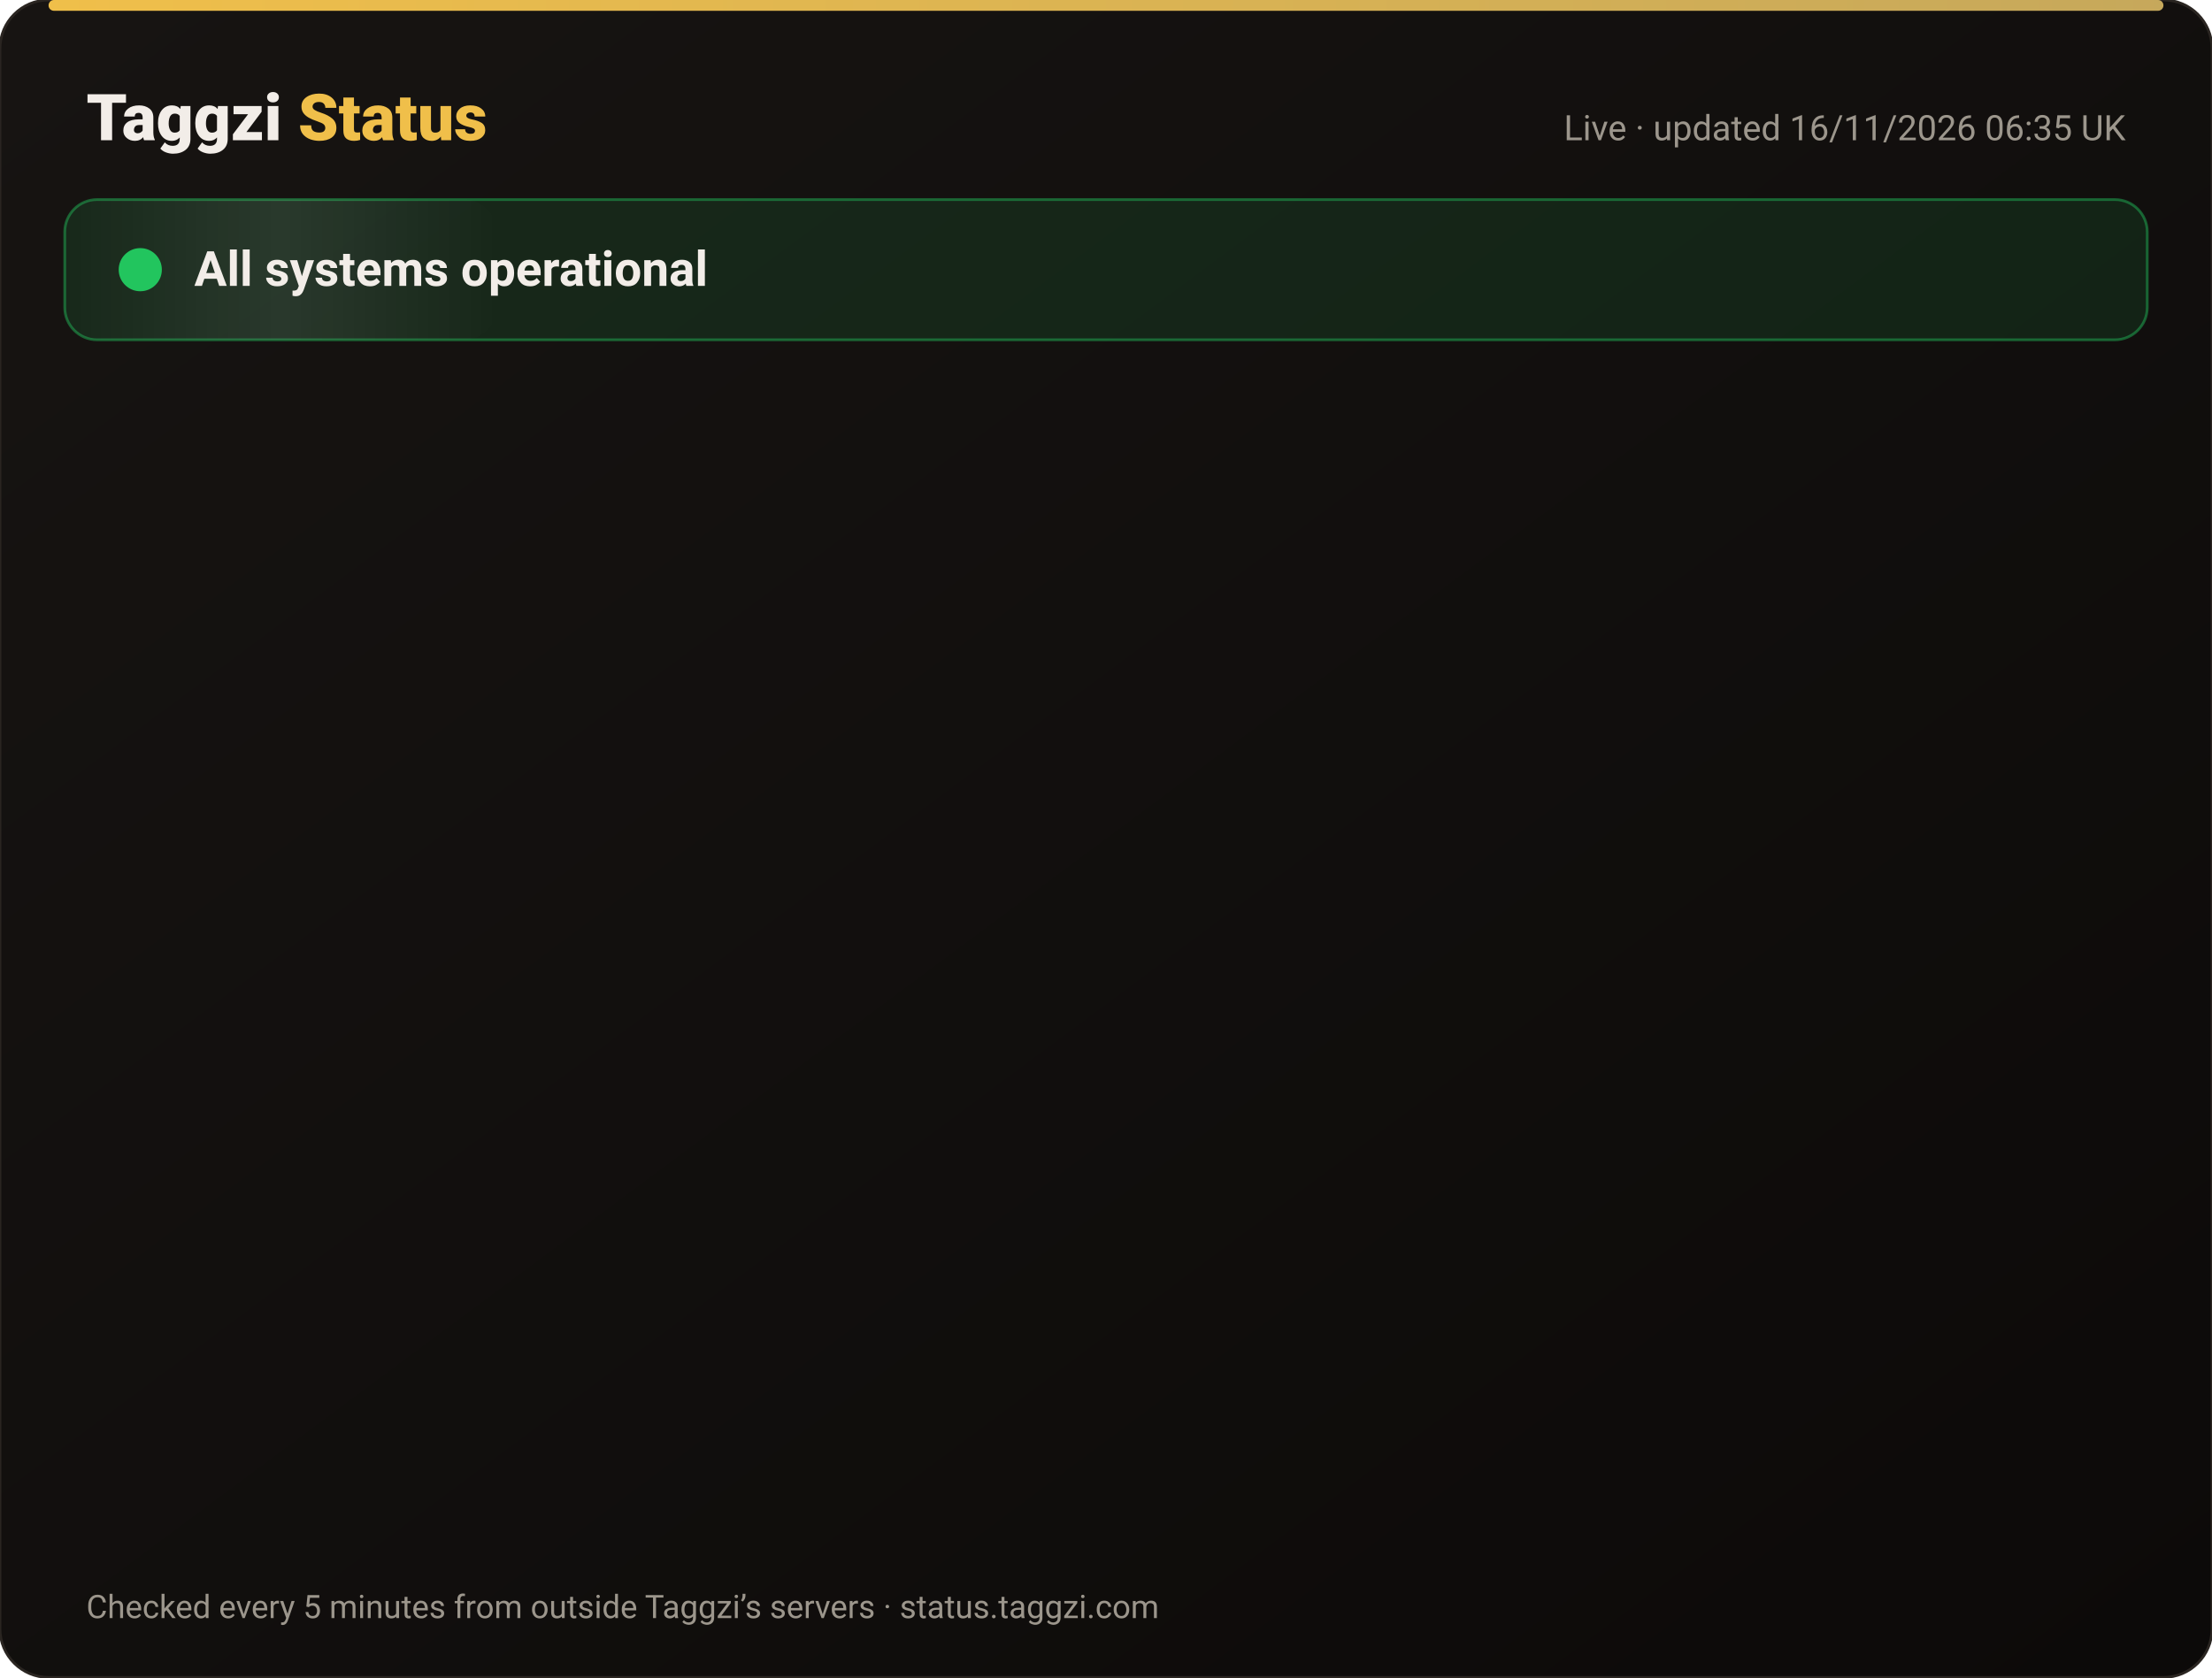
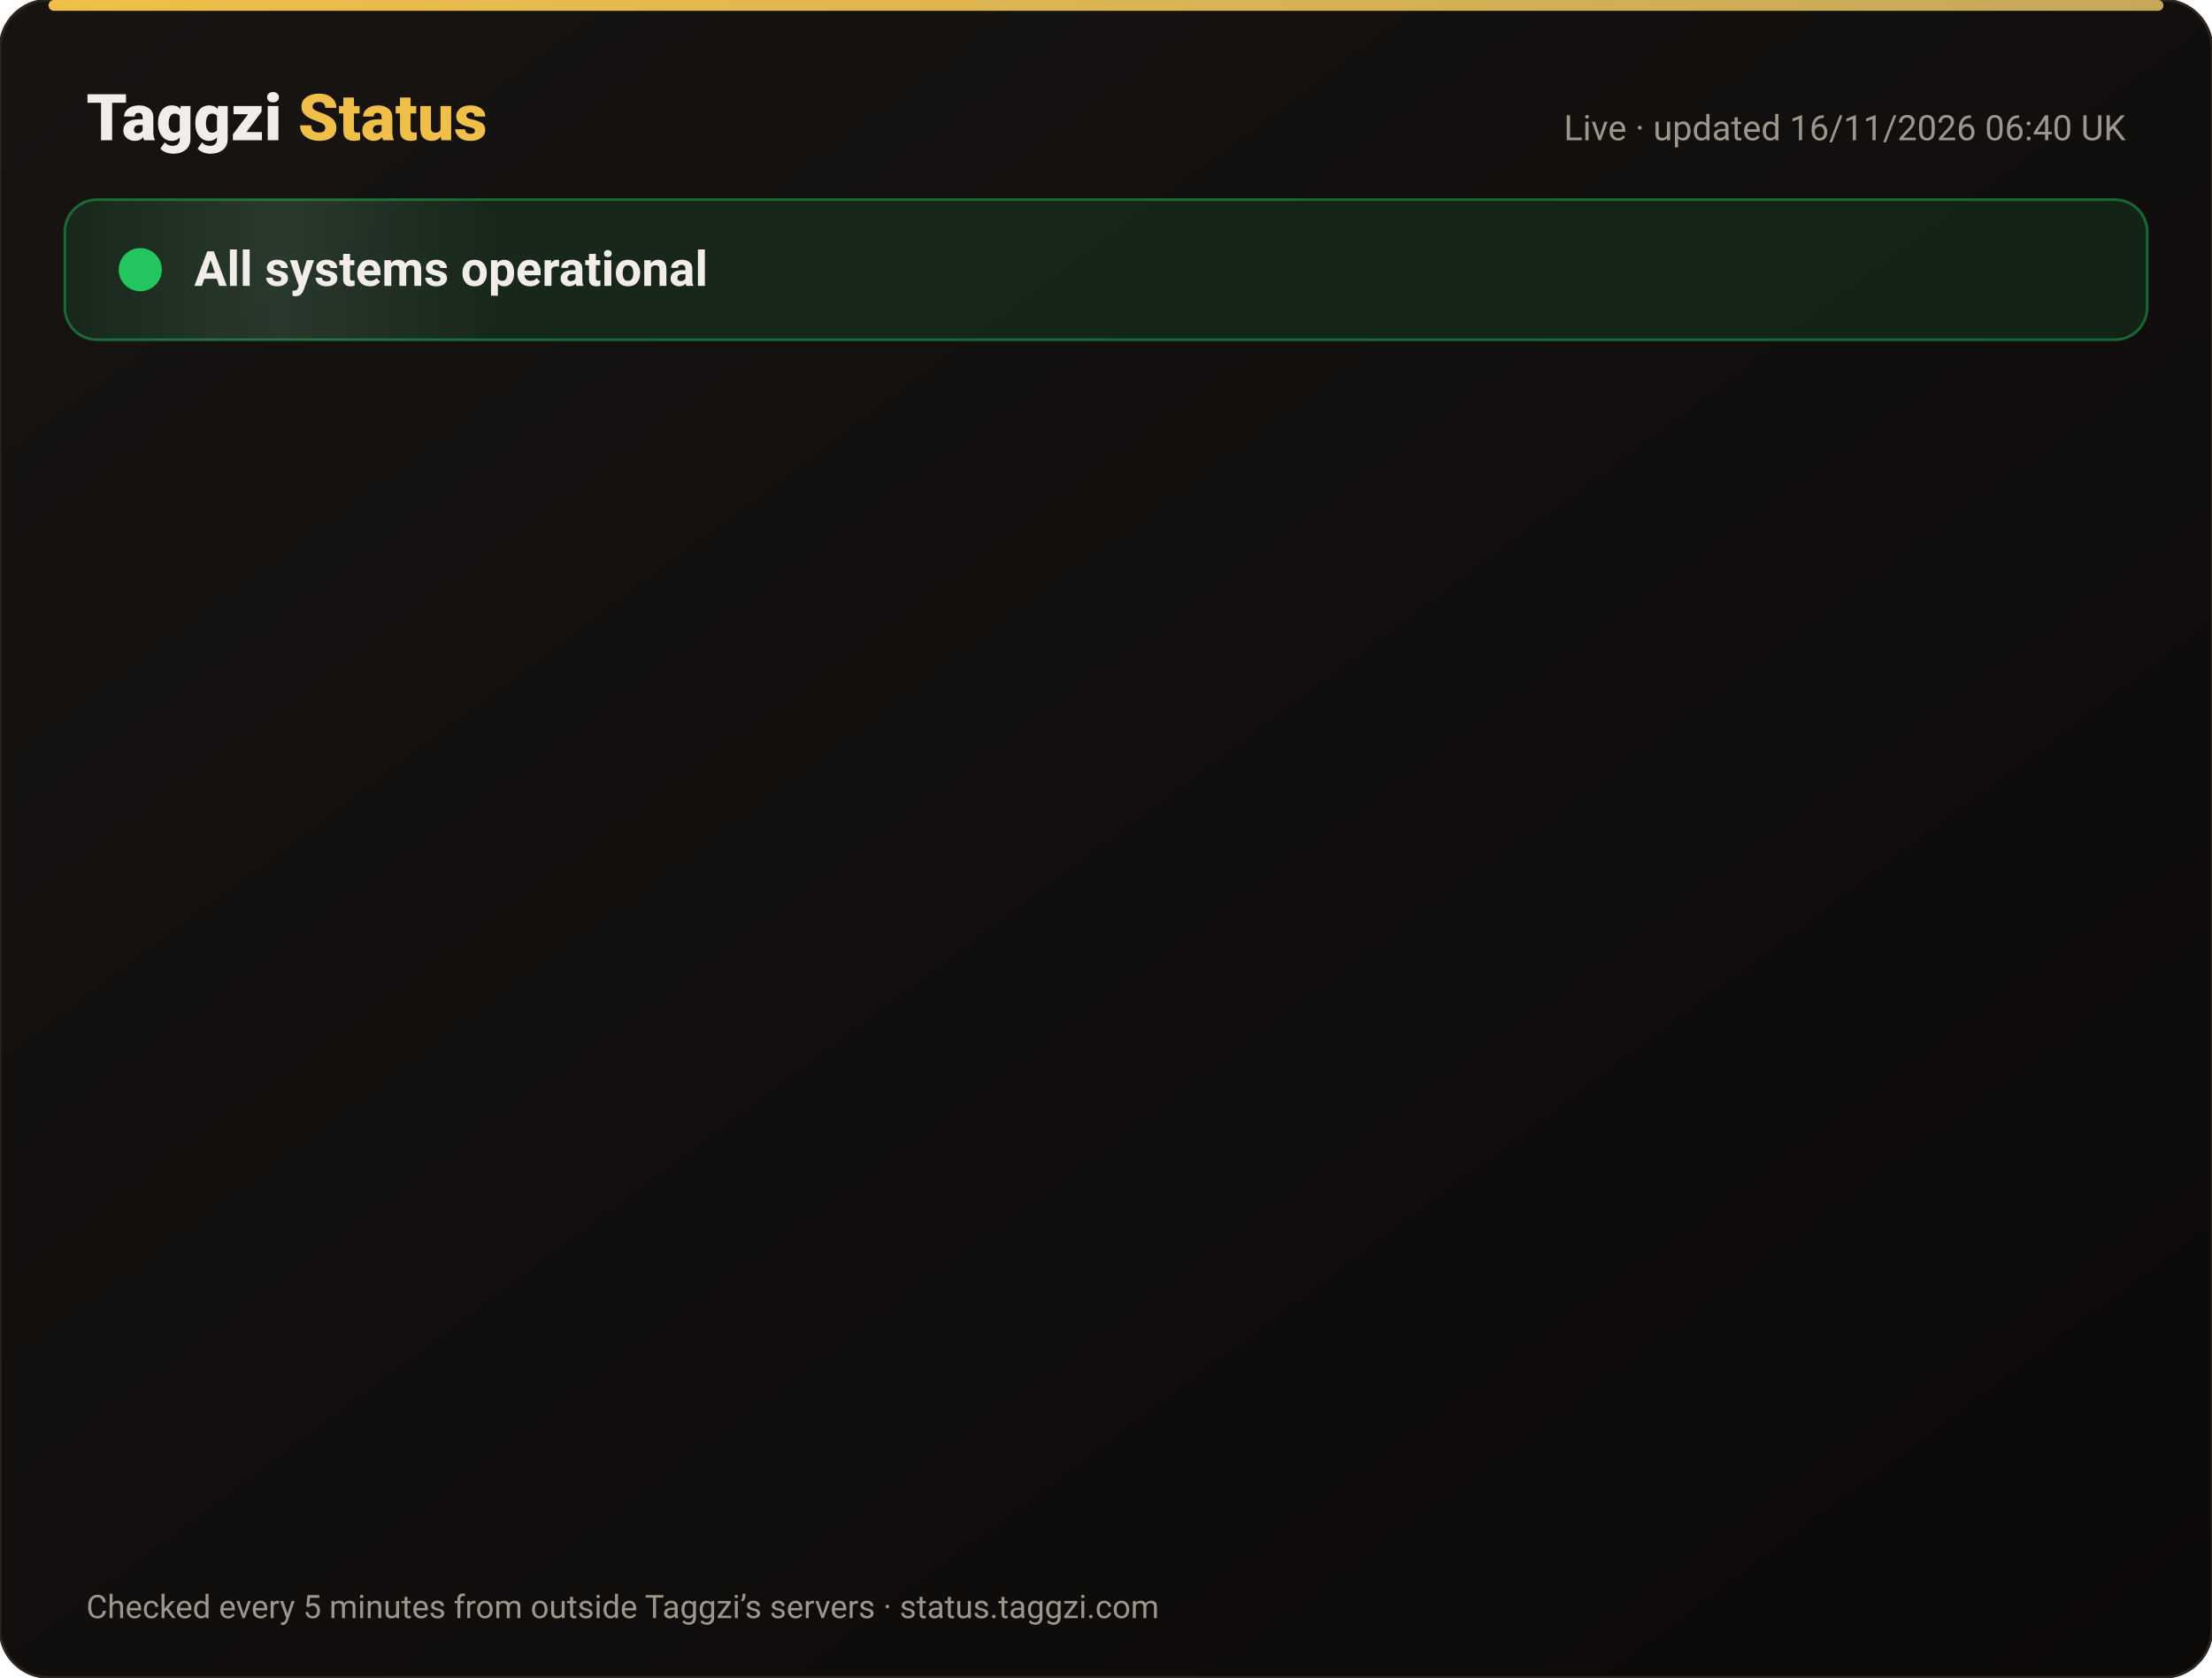
<svg xmlns="http://www.w3.org/2000/svg" width="820" height="622" viewBox="0 0 820 622" font-family="-apple-system,Segoe UI,Roboto,Helvetica,Arial,sans-serif">
  <defs>
    <linearGradient id="bg" x1="0" y1="0" x2="1" y2="1">
      <stop offset="0" stop-color="#171412" />
      <stop offset="1" stop-color="#0C0A09" />
    </linearGradient>
    <linearGradient id="gold" x1="0" x2="1">
      <stop offset="0" stop-color="#F0BF4A" />
      <stop offset="1" stop-color="#c6a85b" />
    </linearGradient>
    <linearGradient id="shine" x1="0" x2="1">
      <stop offset="0" stop-color="#fff" stop-opacity="0" />
      <stop offset=".5" stop-color="#fff" stop-opacity=".08" />
      <stop offset="1" stop-color="#fff" stop-opacity="0" />
    </linearGradient>
  </defs>
  <rect width="820" height="622" rx="18" fill="url(#bg)" stroke="#2a2521" />
  <rect x="18" y="0" width="784" height="4" rx="2" fill="url(#gold)" />
  <text x="32" y="52" font-size="24" font-weight="800" fill="#F2EDE8">Taggzi <tspan fill="#F0BF4A">Status</tspan>
  </text>
-   <text x="788" y="52" font-size="13" fill="#9C968C" text-anchor="end">Live · updated 16/11/2026 06:35 UK</text>
+   <text x="788" y="52" font-size="13" fill="#9C968C" text-anchor="end">Live · updated 16/11/2026 06:40 UK</text>
  <rect x="24" y="74" width="772" height="52" rx="12" fill="#22c55e" fill-opacity=".12" stroke="#22c55e" stroke-opacity=".45" />
  <rect x="24" y="74" width="160" height="52" rx="12" fill="url(#shine)">
    <animate attributeName="x" from="-160" to="820" dur="4s" repeatCount="indefinite" />
  </rect>
  <circle cx="52" cy="100" r="7" fill="#22c55e" />
  <circle cx="52" cy="100" r="7" fill="none" stroke="#22c55e" stroke-width="2">
    <animate attributeName="r" values="7;15;7" dur="2s" repeatCount="indefinite" />
    <animate attributeName="opacity" values=".9;0;.9" dur="2s" repeatCount="indefinite" />
  </circle>
  <text x="72" y="106" font-size="18" font-weight="700" fill="#F2EDE8">All systems operational</text>
  <g opacity="0">
    <animate attributeName="opacity" from="0" to="1" begin="0.00s" dur=".6s" fill="freeze" />
    <line x1="32" y1="188" x2="788" y2="188" stroke="#2a2521" />
    <circle cx="44" cy="166" r="6" fill="#22c55e">
      <animate attributeName="opacity" values="1;.45;1" dur="2.4s" begin="0.00s" repeatCount="indefinite" />
    </circle>
    <text x="62" y="171" font-size="15" font-weight="650" fill="#F2EDE8">Website</text>
    <text x="630" y="171" font-size="13" fill="#9C968C" text-anchor="end">99.97% uptime</text>
    <rect x="648" y="154" width="140" height="24" rx="12" fill="#22c55e" fill-opacity=".14" stroke="#22c55e" stroke-opacity=".5" />
    <text x="718" y="171" font-size="12" font-weight="700" fill="#22c55e" text-anchor="middle">Operational</text>
  </g>
  <g opacity="0">
    <animate attributeName="opacity" from="0" to="1" begin="0.15s" dur=".6s" fill="freeze" />
    <line x1="32" y1="234" x2="788" y2="234" stroke="#2a2521" />
    <circle cx="44" cy="212" r="6" fill="#22c55e">
      <animate attributeName="opacity" values="1;.45;1" dur="2.4s" begin="0.15s" repeatCount="indefinite" />
    </circle>
    <text x="62" y="217" font-size="15" font-weight="650" fill="#F2EDE8">Tag scans</text>
    <text x="630" y="217" font-size="13" fill="#9C968C" text-anchor="end">99.97% uptime</text>
    <rect x="648" y="200" width="140" height="24" rx="12" fill="#22c55e" fill-opacity=".14" stroke="#22c55e" stroke-opacity=".5" />
    <text x="718" y="217" font-size="12" font-weight="700" fill="#22c55e" text-anchor="middle">Operational</text>
  </g>
  <g opacity="0">
    <animate attributeName="opacity" from="0" to="1" begin="0.30s" dur=".6s" fill="freeze" />
    <line x1="32" y1="280" x2="788" y2="280" stroke="#2a2521" />
    <circle cx="44" cy="258" r="6" fill="#22c55e">
      <animate attributeName="opacity" values="1;.45;1" dur="2.4s" begin="0.30s" repeatCount="indefinite" />
    </circle>
    <text x="62" y="263" font-size="15" font-weight="650" fill="#F2EDE8">Manual tag lookup</text>
    <text x="630" y="263" font-size="13" fill="#9C968C" text-anchor="end">99.97% uptime</text>
    <rect x="648" y="246" width="140" height="24" rx="12" fill="#22c55e" fill-opacity=".14" stroke="#22c55e" stroke-opacity=".5" />
    <text x="718" y="263" font-size="12" font-weight="700" fill="#22c55e" text-anchor="middle">Operational</text>
  </g>
  <g opacity="0">
    <animate attributeName="opacity" from="0" to="1" begin="0.45s" dur=".6s" fill="freeze" />
    <line x1="32" y1="326" x2="788" y2="326" stroke="#2a2521" />
    <circle cx="44" cy="304" r="6" fill="#22c55e">
      <animate attributeName="opacity" values="1;.45;1" dur="2.4s" begin="0.45s" repeatCount="indefinite" />
    </circle>
    <text x="62" y="309" font-size="15" font-weight="650" fill="#F2EDE8">App &amp; login</text>
    <text x="630" y="309" font-size="13" fill="#9C968C" text-anchor="end">99.97% uptime</text>
    <rect x="648" y="292" width="140" height="24" rx="12" fill="#22c55e" fill-opacity=".14" stroke="#22c55e" stroke-opacity=".5" />
    <text x="718" y="309" font-size="12" font-weight="700" fill="#22c55e" text-anchor="middle">Operational</text>
  </g>
  <g opacity="0">
    <animate attributeName="opacity" from="0" to="1" begin="0.60s" dur=".6s" fill="freeze" />
    <line x1="32" y1="372" x2="788" y2="372" stroke="#2a2521" />
    <circle cx="44" cy="350" r="6" fill="#22c55e">
      <animate attributeName="opacity" values="1;.45;1" dur="2.4s" begin="0.60s" repeatCount="indefinite" />
    </circle>
    <text x="62" y="355" font-size="15" font-weight="650" fill="#F2EDE8">Community alerts</text>
    <text x="630" y="355" font-size="13" fill="#9C968C" text-anchor="end">99.97% uptime</text>
    <rect x="648" y="338" width="140" height="24" rx="12" fill="#22c55e" fill-opacity=".14" stroke="#22c55e" stroke-opacity=".5" />
    <text x="718" y="355" font-size="12" font-weight="700" fill="#22c55e" text-anchor="middle">Operational</text>
  </g>
  <g opacity="0">
    <animate attributeName="opacity" from="0" to="1" begin="0.75s" dur=".6s" fill="freeze" />
    <line x1="32" y1="418" x2="788" y2="418" stroke="#2a2521" />
    <circle cx="44" cy="396" r="6" fill="#22c55e">
      <animate attributeName="opacity" values="1;.45;1" dur="2.4s" begin="0.75s" repeatCount="indefinite" />
    </circle>
    <text x="62" y="401" font-size="15" font-weight="650" fill="#F2EDE8">Private calling</text>
    <text x="630" y="401" font-size="13" fill="#9C968C" text-anchor="end">99.97% uptime</text>
    <rect x="648" y="384" width="140" height="24" rx="12" fill="#22c55e" fill-opacity=".14" stroke="#22c55e" stroke-opacity=".5" />
    <text x="718" y="401" font-size="12" font-weight="700" fill="#22c55e" text-anchor="middle">Operational</text>
  </g>
  <g opacity="0">
    <animate attributeName="opacity" from="0" to="1" begin="0.90s" dur=".6s" fill="freeze" />
    <line x1="32" y1="464" x2="788" y2="464" stroke="#2a2521" />
    <circle cx="44" cy="442" r="6" fill="#22c55e">
      <animate attributeName="opacity" values="1;.45;1" dur="2.4s" begin="0.90s" repeatCount="indefinite" />
    </circle>
    <text x="62" y="447" font-size="15" font-weight="650" fill="#F2EDE8">Payments</text>
    <text x="630" y="447" font-size="13" fill="#9C968C" text-anchor="end">99.96% uptime</text>
    <rect x="648" y="430" width="140" height="24" rx="12" fill="#22c55e" fill-opacity=".14" stroke="#22c55e" stroke-opacity=".5" />
    <text x="718" y="447" font-size="12" font-weight="700" fill="#22c55e" text-anchor="middle">Operational</text>
  </g>
  <g opacity="0">
    <animate attributeName="opacity" from="0" to="1" begin="1.05s" dur=".6s" fill="freeze" />
    <line x1="32" y1="510" x2="788" y2="510" stroke="#2a2521" />
    <circle cx="44" cy="488" r="6" fill="#22c55e">
      <animate attributeName="opacity" values="1;.45;1" dur="2.4s" begin="1.05s" repeatCount="indefinite" />
    </circle>
    <text x="62" y="493" font-size="15" font-weight="650" fill="#F2EDE8">Email &amp; support</text>
    <text x="630" y="493" font-size="13" fill="#9C968C" text-anchor="end">99.97% uptime</text>
    <rect x="648" y="476" width="140" height="24" rx="12" fill="#22c55e" fill-opacity=".14" stroke="#22c55e" stroke-opacity=".5" />
    <text x="718" y="493" font-size="12" font-weight="700" fill="#22c55e" text-anchor="middle">Operational</text>
  </g>
  <g opacity="0">
    <animate attributeName="opacity" from="0" to="1" begin="1.20s" dur=".6s" fill="freeze" />
    <line x1="32" y1="556" x2="788" y2="556" stroke="#2a2521" />
    <circle cx="44" cy="534" r="6" fill="#22c55e">
      <animate attributeName="opacity" values="1;.45;1" dur="2.4s" begin="1.20s" repeatCount="indefinite" />
    </circle>
    <text x="62" y="539" font-size="15" font-weight="650" fill="#F2EDE8">Secure connection (SSL)</text>
    <text x="630" y="539" font-size="13" fill="#9C968C" text-anchor="end">100.00% uptime</text>
    <rect x="648" y="522" width="140" height="24" rx="12" fill="#22c55e" fill-opacity=".14" stroke="#22c55e" stroke-opacity=".5" />
    <text x="718" y="539" font-size="12" font-weight="700" fill="#22c55e" text-anchor="middle">Operational</text>
  </g>
  <text x="32" y="600" font-size="12" fill="#9C968C">Checked every 5 minutes from outside Taggzi’s servers · status.taggzi.com</text>
</svg>
